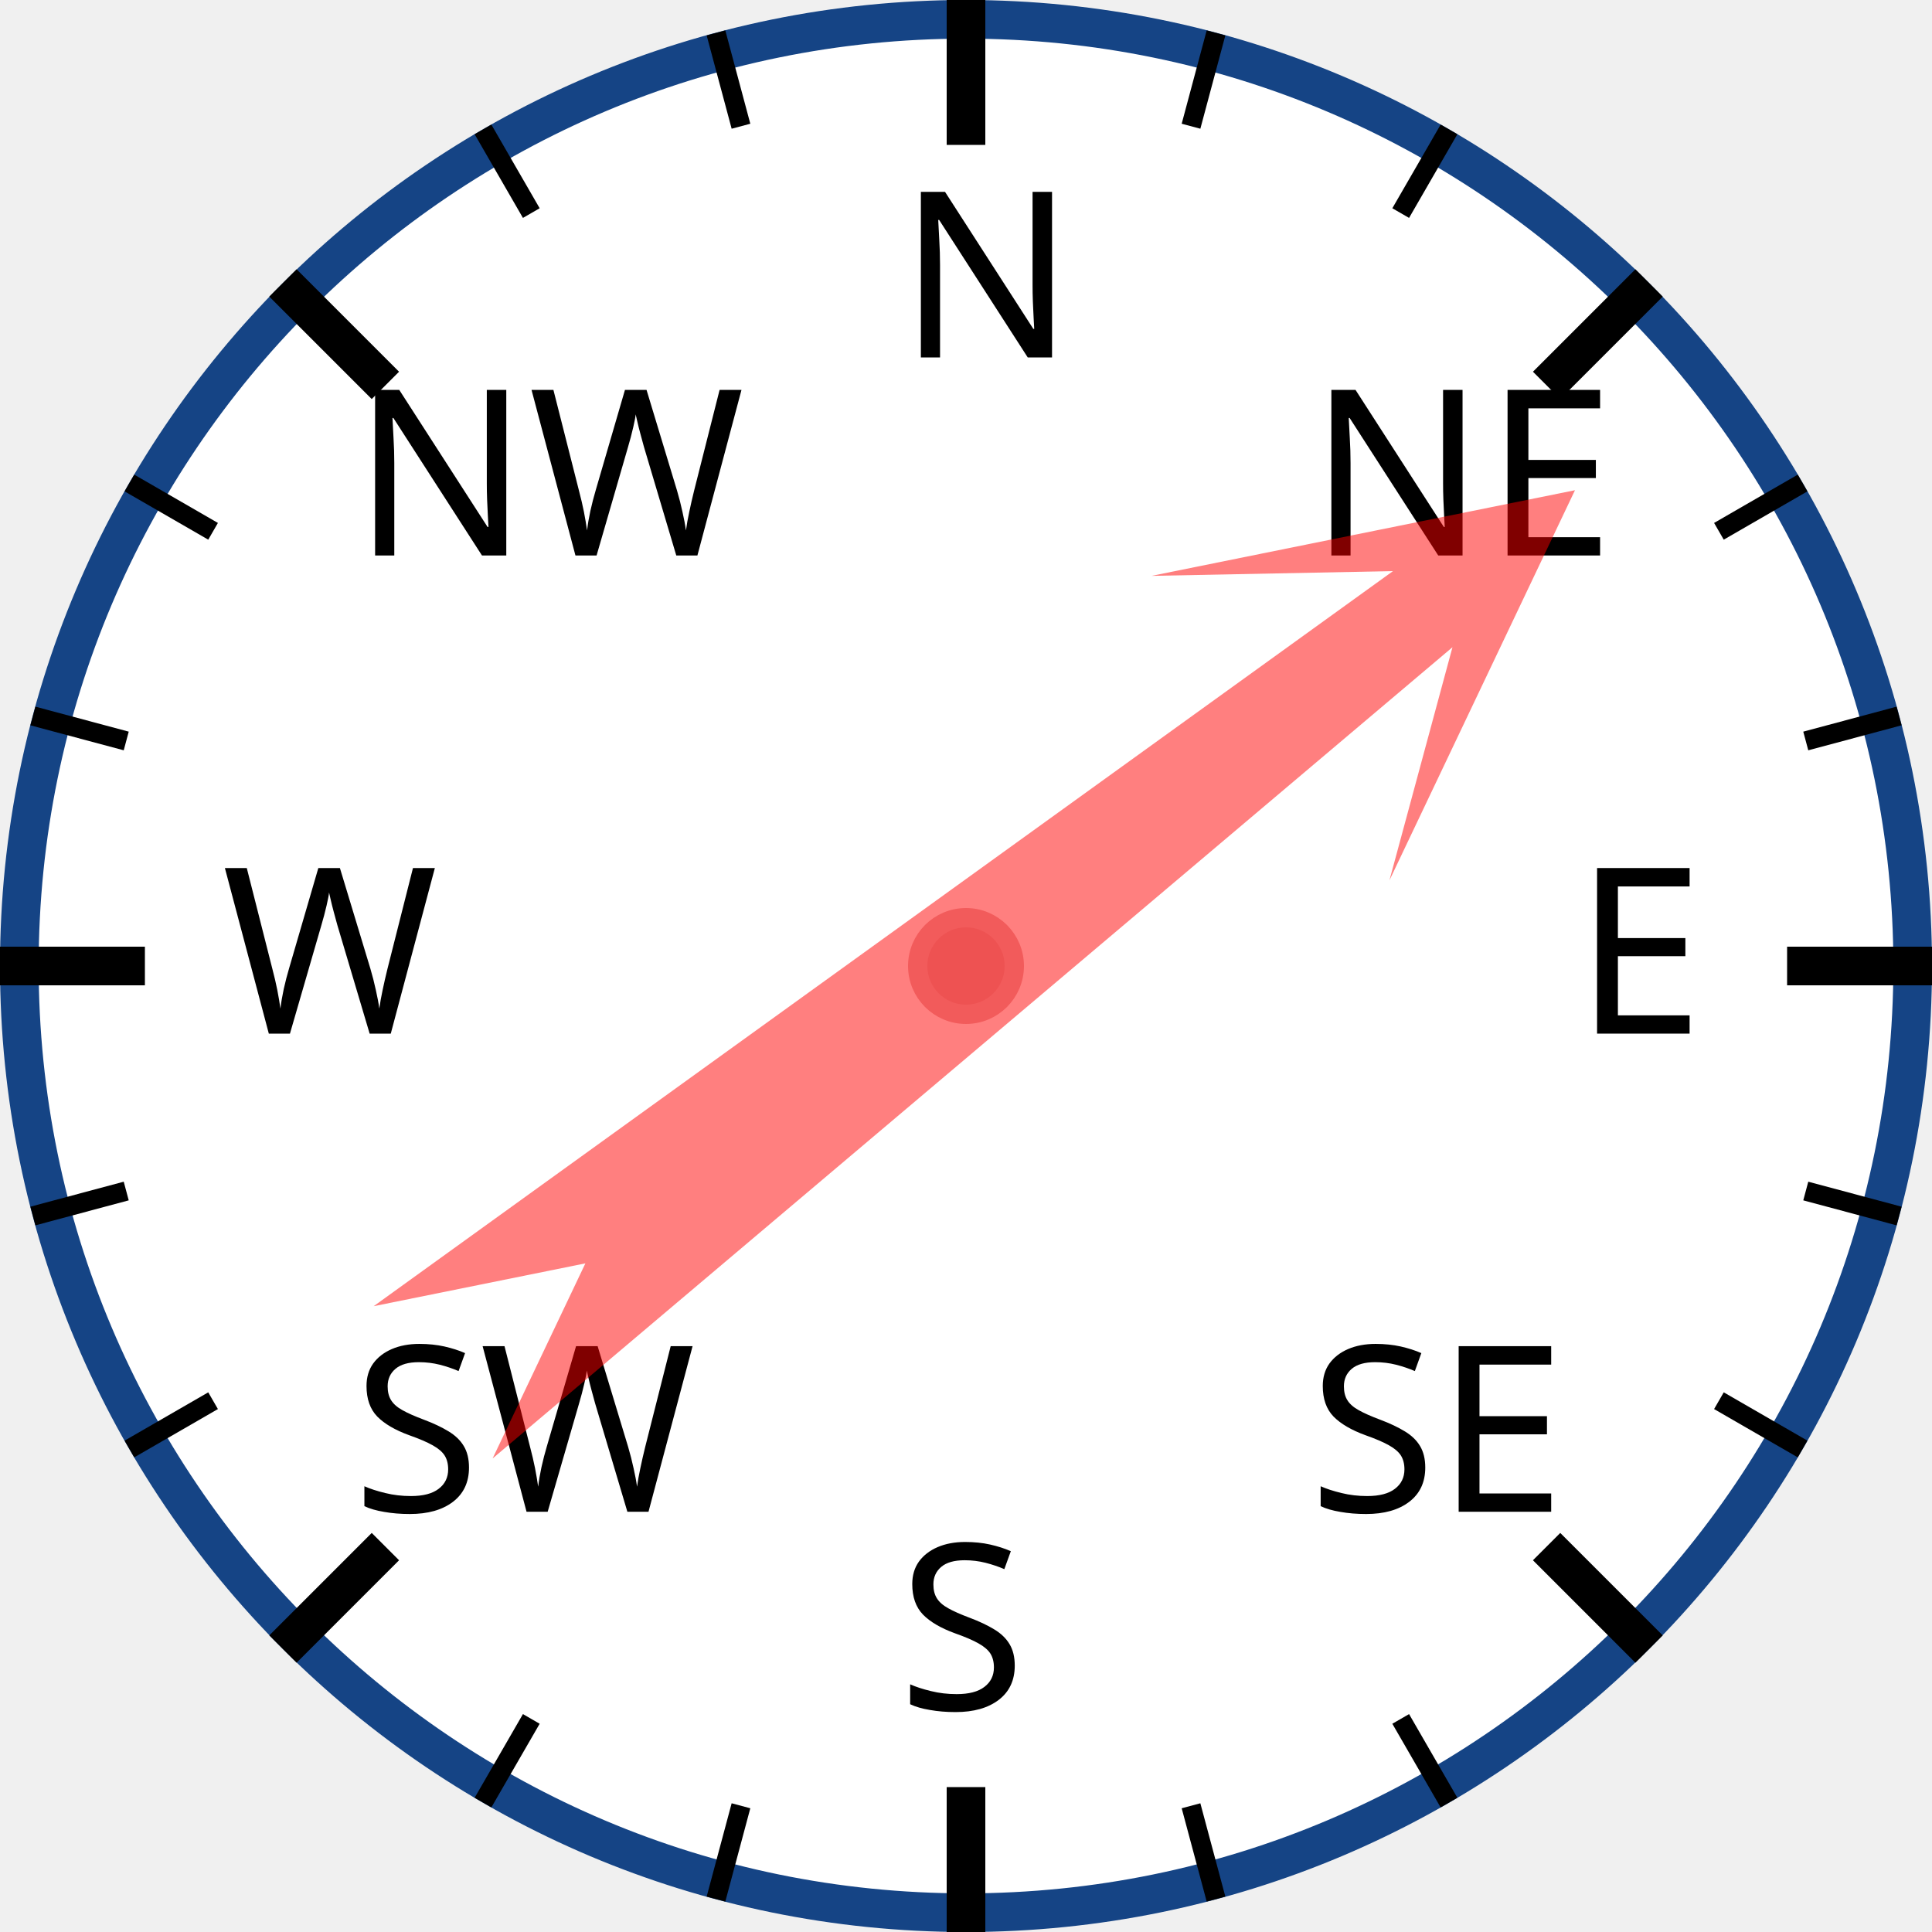
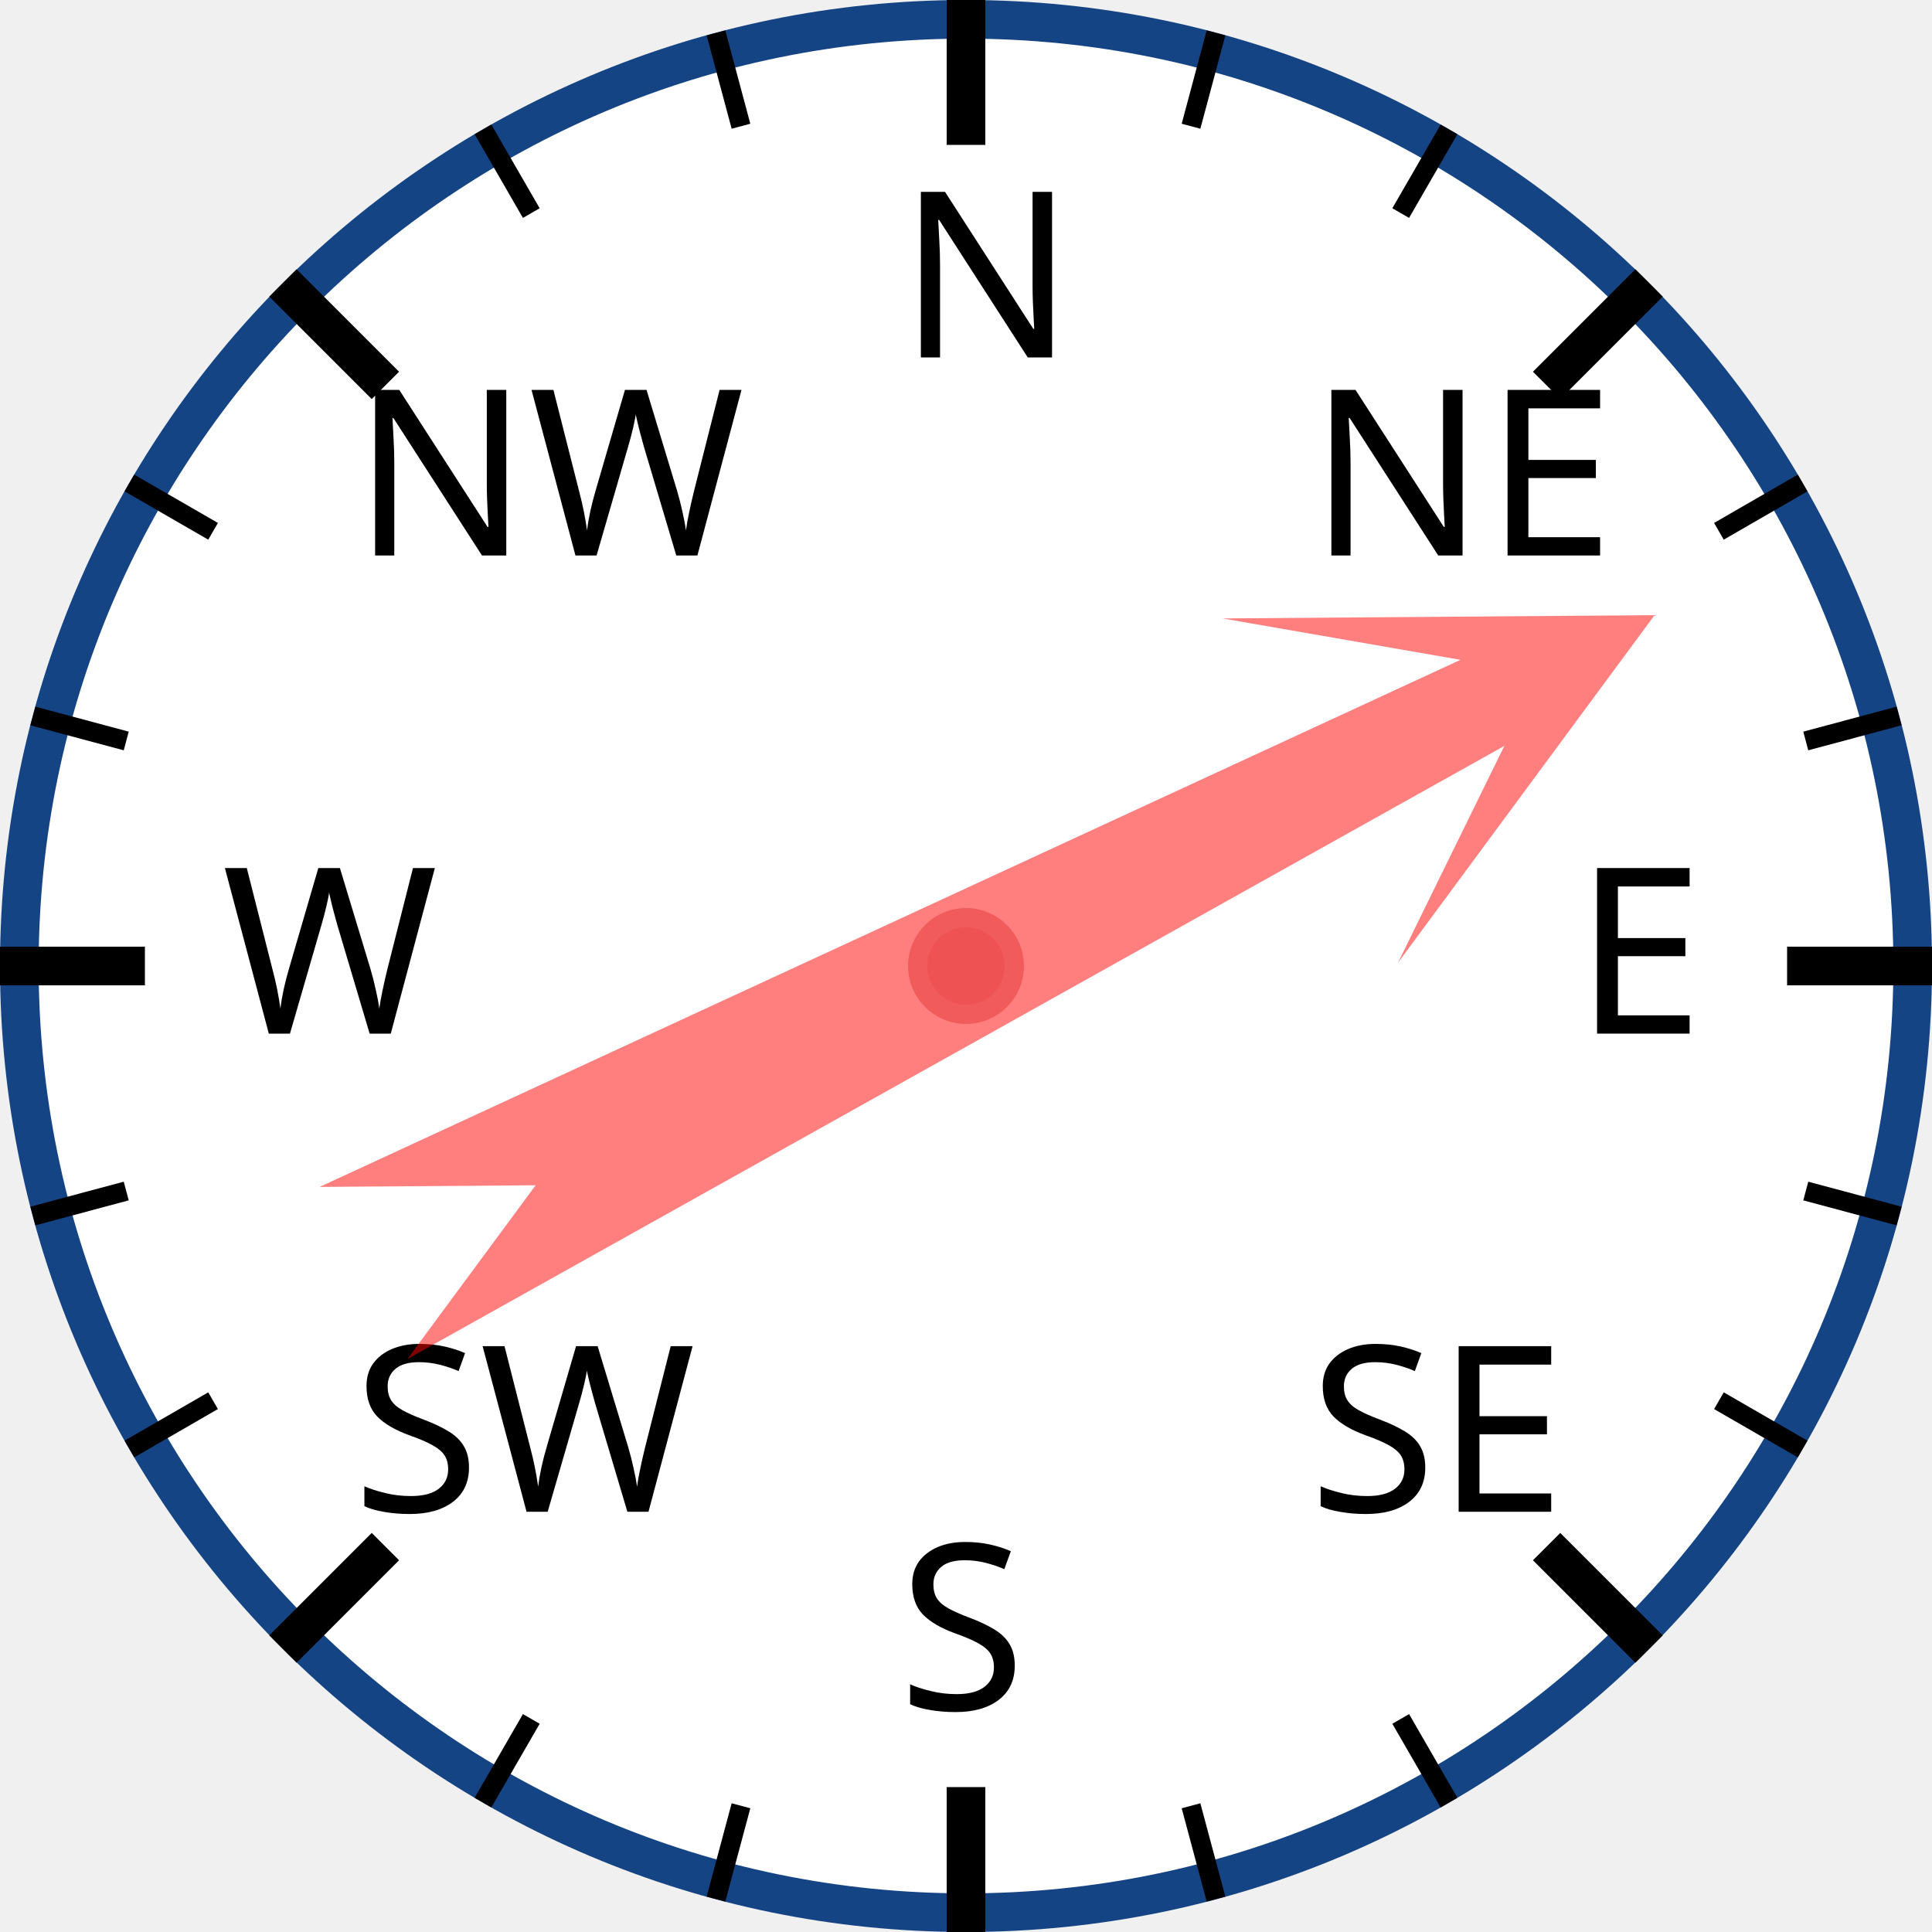
<svg xmlns="http://www.w3.org/2000/svg" width="120px" height="120px" viewBox="0 0 200 200">
  <circle cx="100" cy="100" r="98" style="fill: white; stroke: #154485; stroke-width: 4;" />
  <text x="93.0" y="37.0" style="font-family: sans-serif; font-size: 18pt;">N</text>
  <line x1="100.0" y1="0.0" x2="100.0" y2="15.0" style="stroke: black; stroke-width: 4;" />
  <line x1="74.118" y1="3.407" x2="76.706" y2="13.067" style="stroke: black; stroke-width: 2;" />
  <line x1="50" y1="13.397" x2="55" y2="22.058" style="stroke: black; stroke-width: 2;" />
  <text x="36.503" y="57.503" style="font-family: sans-serif; font-size: 18pt;">NW</text>
  <line x1="29.289" y1="29.289" x2="39.896" y2="39.896" style="stroke: black; stroke-width: 4;" />
  <line x1="13.397" y1="50" x2="22.058" y2="55" style="stroke: black; stroke-width: 2;" />
  <line x1="3.407" y1="74.118" x2="13.067" y2="76.706" style="stroke: black; stroke-width: 2;" />
  <text x="23.0" y="107.0" style="font-family: sans-serif; font-size: 18pt;">W</text>
  <line x1="0.0" y1="100.0" x2="15.0" y2="100.0" style="stroke: black; stroke-width: 4;" />
  <line x1="3.407" y1="125.882" x2="13.067" y2="123.294" style="stroke: black; stroke-width: 2;" />
  <line x1="13.397" y1="150" x2="22.058" y2="145" style="stroke: black; stroke-width: 2;" />
  <text x="36.503" y="156.497" style="font-family: sans-serif; font-size: 18pt;">SW</text>
  <line x1="29.289" y1="170.711" x2="39.896" y2="160.104" style="stroke: black; stroke-width: 4;" />
  <line x1="50" y1="186.603" x2="55" y2="177.942" style="stroke: black; stroke-width: 2;" />
  <line x1="74.118" y1="196.593" x2="76.706" y2="186.933" style="stroke: black; stroke-width: 2;" />
  <text x="93" y="177.0" style="font-family: sans-serif; font-size: 18pt;">S</text>
  <line x1="100" y1="200.0" x2="100" y2="185.0" style="stroke: black; stroke-width: 4;" />
  <line x1="125.882" y1="196.593" x2="123.294" y2="186.933" style="stroke: black; stroke-width: 2;" />
  <line x1="150.0" y1="186.603" x2="145.0" y2="177.942" style="stroke: black; stroke-width: 2;" />
  <text x="135.497" y="156.497" style="font-family: sans-serif; font-size: 18pt;">SE</text>
  <line x1="170.711" y1="170.711" x2="160.104" y2="160.104" style="stroke: black; stroke-width: 4;" />
  <line x1="186.603" y1="150" x2="177.942" y2="145" style="stroke: black; stroke-width: 2;" />
  <line x1="196.593" y1="125.882" x2="186.933" y2="123.294" style="stroke: black; stroke-width: 2;" />
  <text x="163.0" y="107" style="font-family: sans-serif; font-size: 18pt;">E</text>
  <line x1="200.0" y1="100" x2="185.0" y2="100" style="stroke: black; stroke-width: 4;" />
  <line x1="196.593" y1="74.118" x2="186.933" y2="76.706" style="stroke: black; stroke-width: 2;" />
  <line x1="186.603" y1="50" x2="177.942" y2="55" style="stroke: black; stroke-width: 2;" />
  <text x="135.497" y="57.503" style="font-family: sans-serif; font-size: 18pt;">NE</text>
  <line x1="170.711" y1="29.289" x2="160.104" y2="39.896" style="stroke: black; stroke-width: 4;" />
  <line x1="150" y1="13.397" x2="145" y2="22.058" style="stroke: black; stroke-width: 2;" />
  <line x1="125.882" y1="3.407" x2="123.294" y2="13.067" style="stroke: black; stroke-width: 2;" />
-   <polygon points="100 20 120 60 105 40 110 170 100 150 90 170 95 40 80 60" style="fill: red; fill-opacity: 0.5;" transform="rotate(52,100,100)" />
+   <polygon points="100 20 120 60 105 40 110 170 100 150 90 170 95 40 80 60" style="fill: red; fill-opacity: 0.5;" transform="rotate(63,100,100)" />
  <circle cx="100" cy="100" r="5" style="fill: #EE5252; stroke: #F25B5B; stroke-width: 2;" />
</svg>
